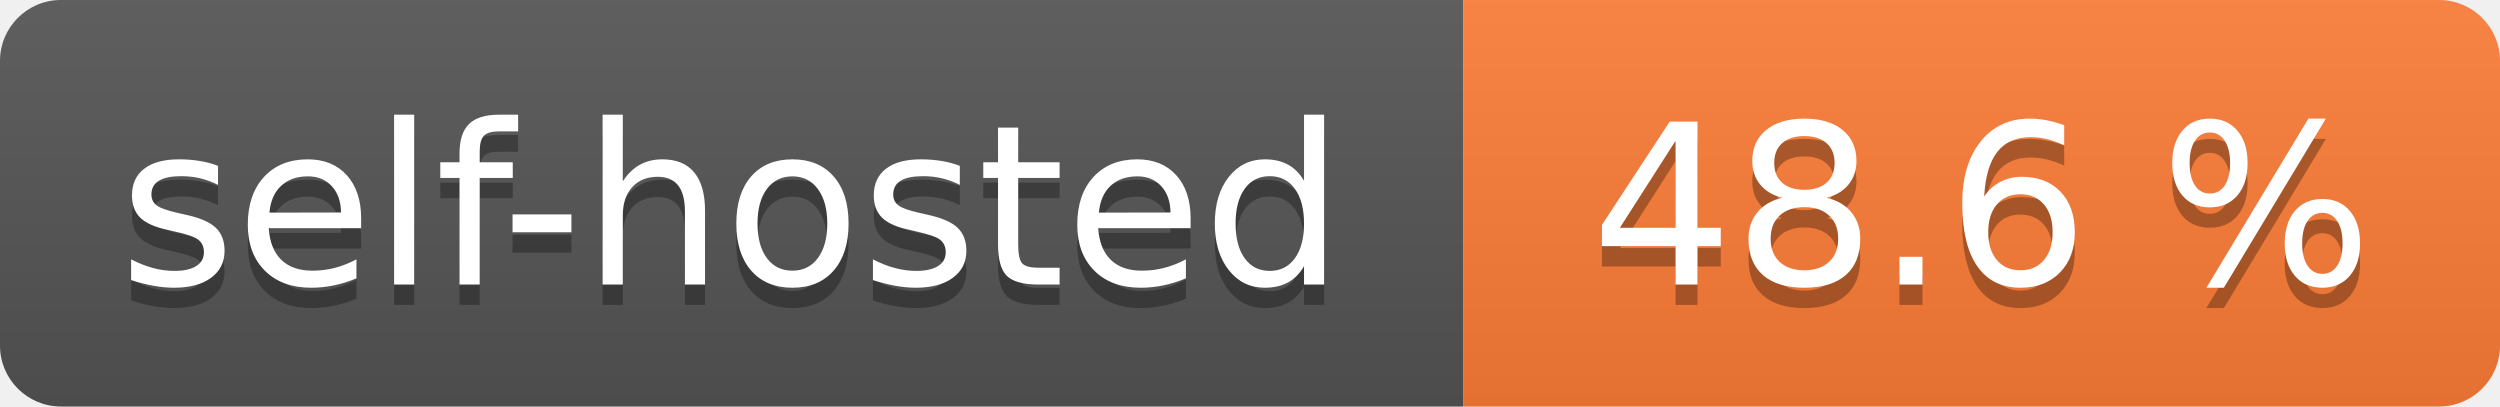
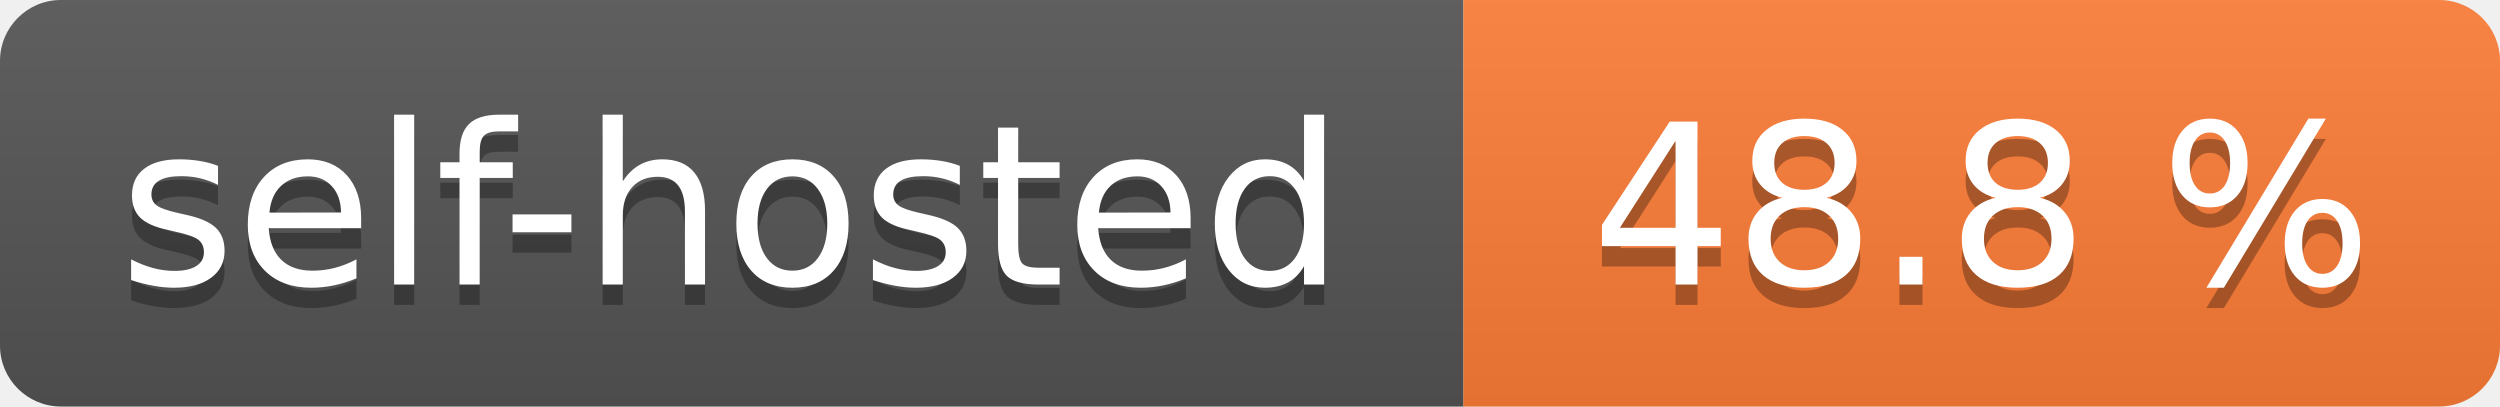
- <svg xmlns="http://www.w3.org/2000/svg" width="123" height="20" role="img" aria-label="self-hosted: 48.6 %">
+ <svg xmlns="http://www.w3.org/2000/svg" width="123" height="20" role="img" aria-label="self-hosted: 48.8 %">
  <linearGradient id="s" x2="0" y2="100%">
    <stop offset="0" stop-color="#bbb" stop-opacity=".1" />
    <stop offset="1" stop-opacity=".1" />
  </linearGradient>
  <clipPath id="r">
    <rect width="123" height="20" rx="3" fill="#fff" />
  </clipPath>
  <g clip-path="url(#r)">
    <rect width="72" height="20" fill="#555" />
    <rect x="72" width="51" height="20" fill="#fe7d37" />
    <rect width="123" height="20" fill="url(#s)" />
  </g>
  <g fill="#fff" text-anchor="middle" font-family="Verdana,Geneva,DejaVu Sans,sans-serif" text-rendering="geometricPrecision" font-size="110">
    <text aria-hidden="true" x="360.0" transform="scale(.1)" textLength="620" y="150" fill="#010101" fill-opacity=".3">self-hosted</text>
    <text x="360.0" transform="scale(.1)" textLength="620" y="140" fill="#fff">self-hosted</text>
-     <text aria-hidden="true" x="975.0" transform="scale(.1)" textLength="410" y="150" fill="#010101" fill-opacity=".3">48.6 %</text>
-     <text x="975.0" transform="scale(.1)" textLength="410" y="140" fill="#fff">48.6 %</text>
+     <text aria-hidden="true" x="975.0" transform="scale(.1)" textLength="410" y="150" fill="#010101" fill-opacity=".3">48.8 %</text>
+     <text x="975.0" transform="scale(.1)" textLength="410" y="140" fill="#fff">48.8 %</text>
  </g>
</svg>
